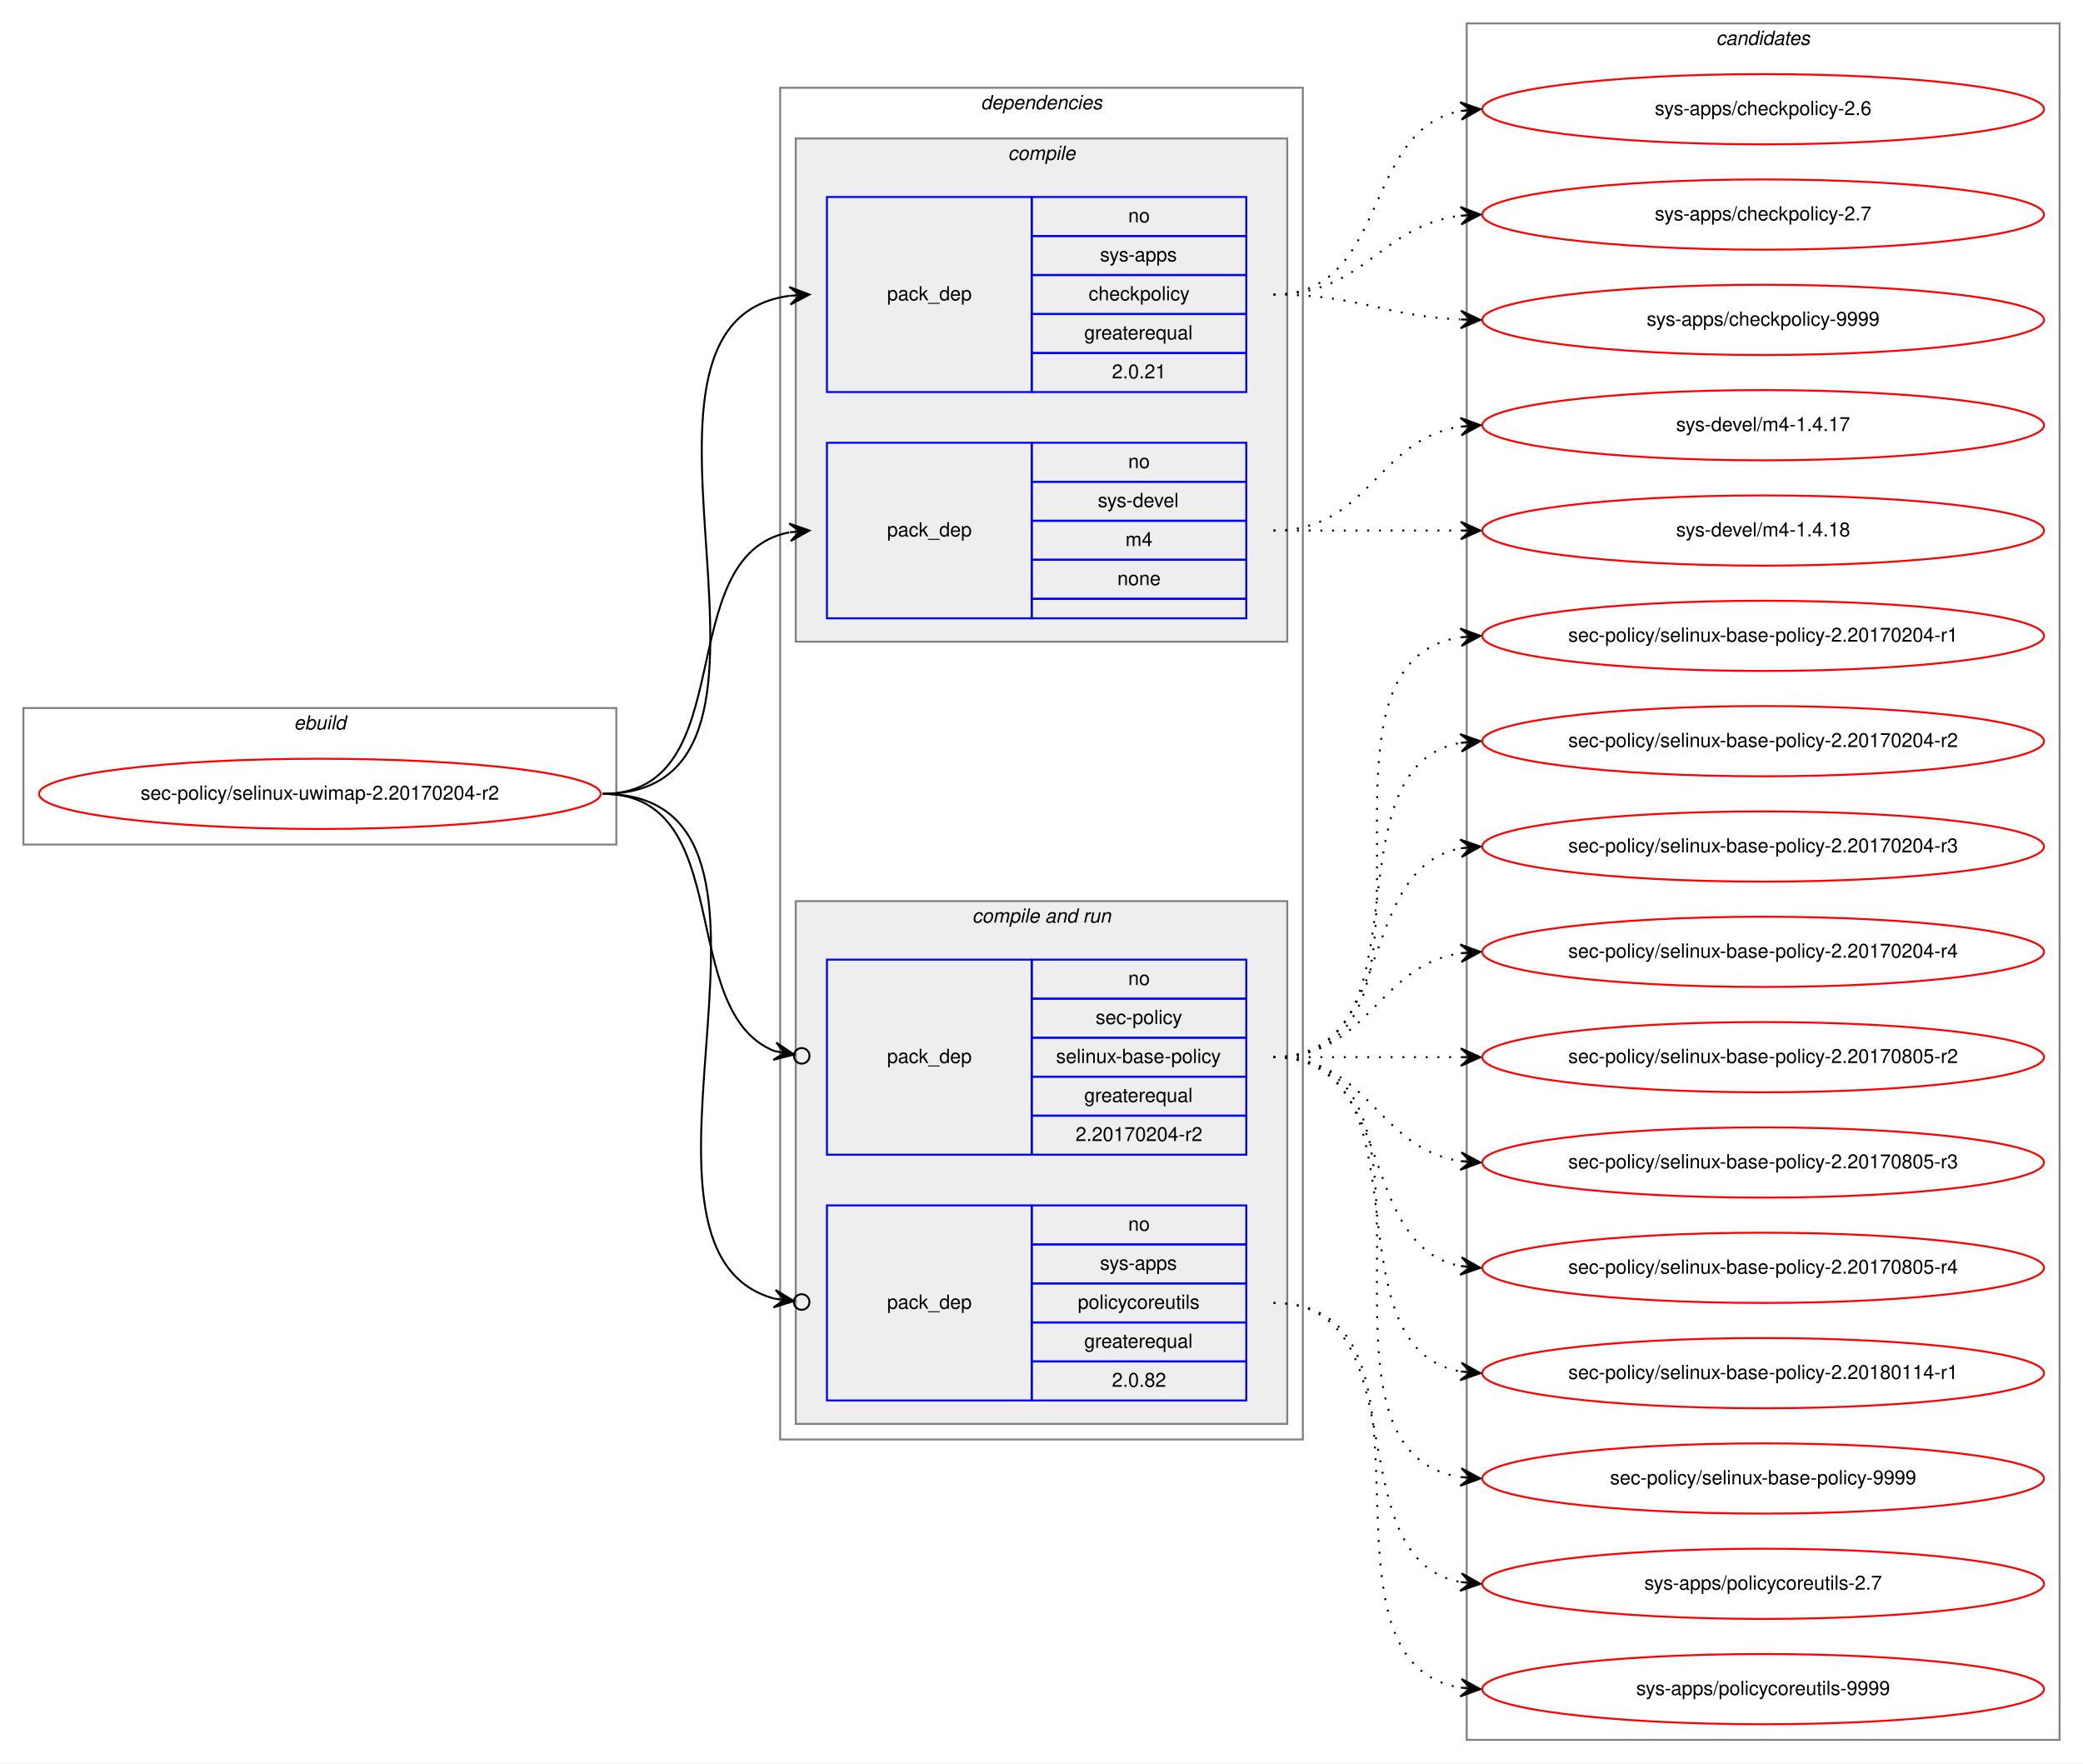
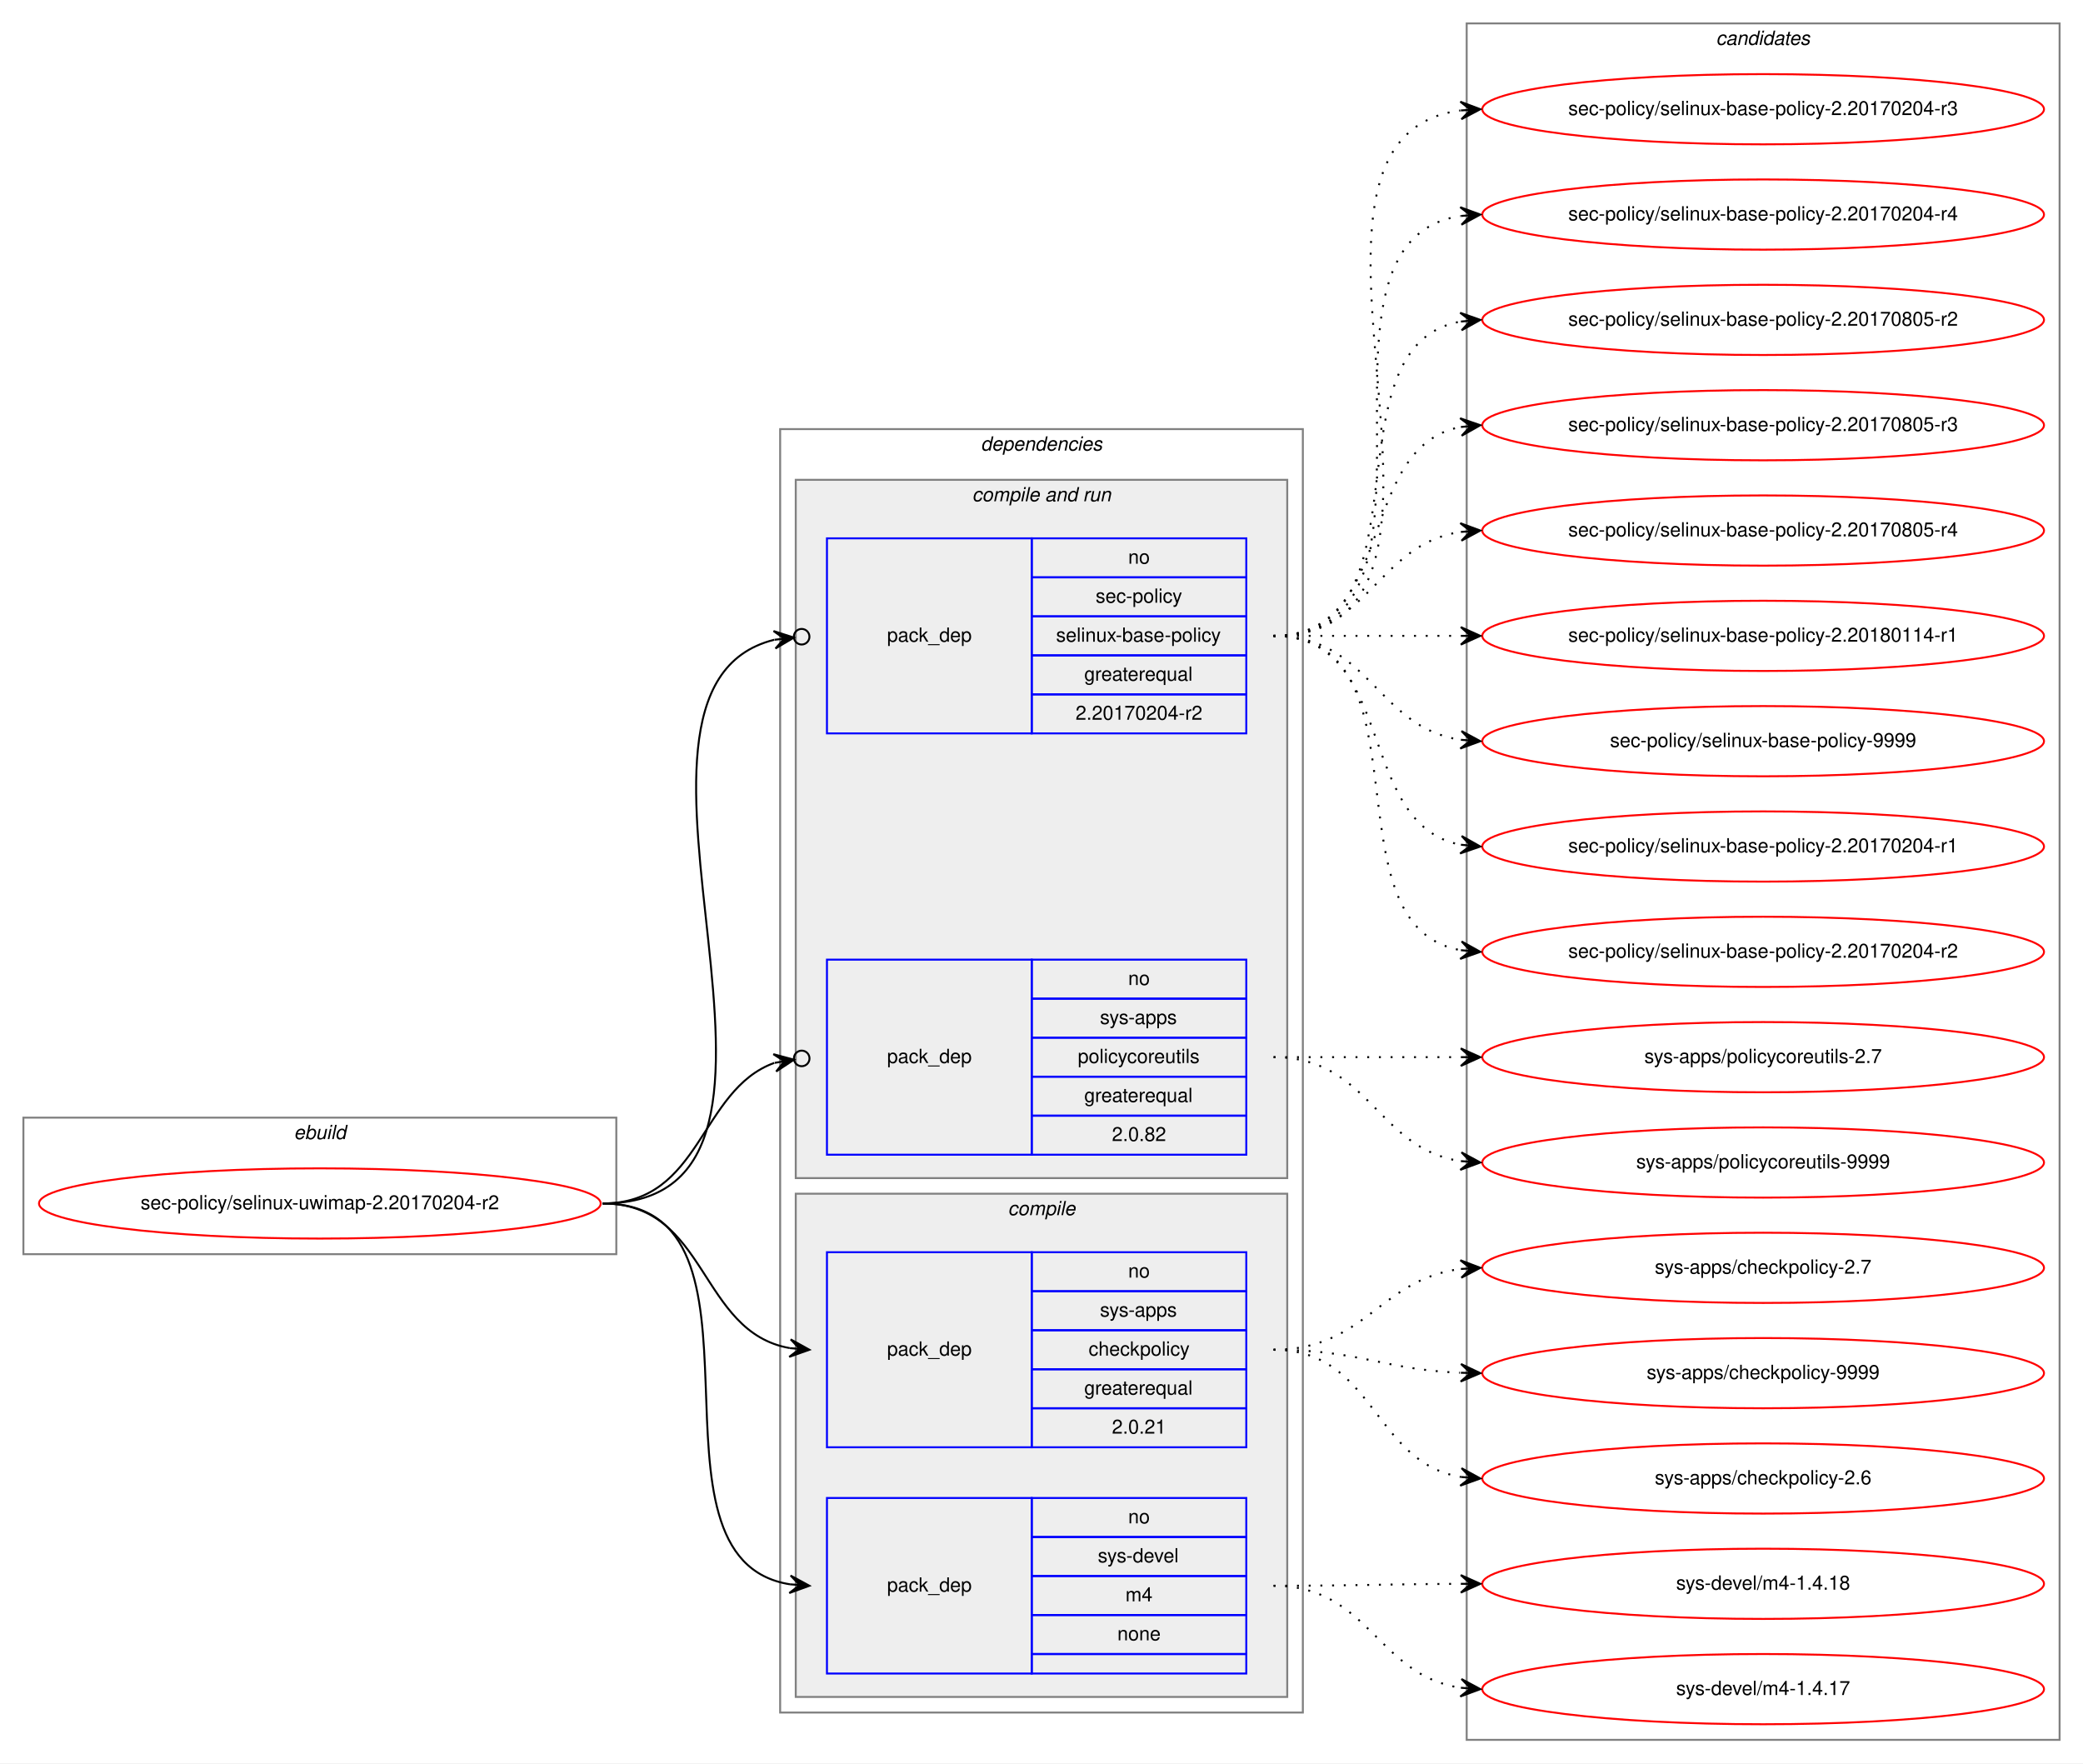
<svg xmlns="http://www.w3.org/2000/svg" xmlns:xlink="http://www.w3.org/1999/xlink" width="1068pt" height="904pt" viewBox="0.00 0.00 1068.00 904.00">
  <g id="graph0" class="graph" transform="scale(1 1) rotate(0) translate(4 900)">
    <polygon fill="white" stroke="transparent" points="-4,4 -4,-900 1064,-900 1064,4 -4,4" />
    <g id="clust1" class="cluster">
-       <polygon fill="none" stroke="gray" points="8,-467 8,-537 312,-537 312,-467 8,-467" />
-       <text text-anchor="start" x="146.66" y="-526" font-family="Helvetica,sans-Serif" font-style="italic" font-size="10.00">ebuild</text>
+       <polygon fill="none" stroke="gray" points="8,-257 8,-327 312,-327 312,-257 8,-257" />
+       <text text-anchor="start" x="146.66" y="-316" font-family="Helvetica,sans-Serif" font-style="italic" font-size="10.00">ebuild</text>
    </g>
    <g id="clust2" class="cluster">
-       <polygon fill="none" stroke="gray" points="396,-162 396,-855 664,-855 664,-162 396,-162" />
-       <text text-anchor="start" x="498.86" y="-844" font-family="Helvetica,sans-Serif" font-style="italic" font-size="10.00">dependencies</text>
+       <polygon fill="none" stroke="gray" points="396,-22 396,-680 664,-680 664,-22 396,-22" />
+       <text text-anchor="start" x="498.86" y="-669" font-family="Helvetica,sans-Serif" font-style="italic" font-size="10.00">dependencies</text>
+     </g>
+     <g id="clust6" class="cluster">
+       <polygon fill="#eeeeee" stroke="gray" points="404,-296 404,-654 656,-654 656,-296 404,-296" />
+       <text text-anchor="start" x="494.42" y="-643" font-family="Helvetica,sans-Serif" font-style="italic" font-size="10.00">compile and run</text>
    </g>
    <g id="clust3" class="cluster">
-       <polygon fill="#eeeeee" stroke="gray" points="404,-571 404,-829 656,-829 656,-571 404,-571" />
-       <text text-anchor="start" x="512.77" y="-818" font-family="Helvetica,sans-Serif" font-style="italic" font-size="10.00">compile</text>
-     </g>
-     <g id="clust6" class="cluster">
-       <polygon fill="#eeeeee" stroke="gray" points="404,-170 404,-438 656,-438 656,-170 404,-170" />
-       <text text-anchor="start" x="494.42" y="-427" font-family="Helvetica,sans-Serif" font-style="italic" font-size="10.00">compile and run</text>
+       <polygon fill="#eeeeee" stroke="gray" points="404,-30 404,-288 656,-288 656,-30 404,-30" />
+       <text text-anchor="start" x="512.77" y="-277" font-family="Helvetica,sans-Serif" font-style="italic" font-size="10.00">compile</text>
    </g>
    <g id="clust10" class="cluster">
      <polygon fill="none" stroke="gray" points="748,-8 748,-888 1052,-888 1052,-8 748,-8" />
      <text text-anchor="start" x="875.82" y="-877" font-family="Helvetica,sans-Serif" font-style="italic" font-size="10.00">candidates</text>
    </g>
    <g id="node1" class="node">
      <g id="a_node1">
        <a xlink:href="../sec-policy/selinux-uwimap-2.20170204-r2.svg" xlink:title="sec-policy/selinux-uwimap-2.20170204-r2">
-           <ellipse fill="none" stroke="red" cx="160" cy="-493" rx="144" ry="18" />
-           <text text-anchor="middle" x="160" y="-490" font-family="Helvetica,sans-Serif" font-size="10.00">sec-policy/selinux-uwimap-2.20170204-r2</text>
+           <ellipse fill="none" stroke="red" cx="160" cy="-283" rx="144" ry="18" />
+           <text text-anchor="middle" x="160" y="-280" font-family="Helvetica,sans-Serif" font-size="10.00">sec-policy/selinux-uwimap-2.20170204-r2</text>
        </a>
      </g>
    </g>
    <g id="node2" class="node">
-       <polygon fill="none" stroke="blue" points="420,-699 420,-799 525,-799 525,-699 420,-699" />
-       <text text-anchor="start" x="450.82" y="-746" font-family="Helvetica,sans-Serif" font-size="10.00">pack_dep</text>
-       <polygon fill="none" stroke="blue" points="525,-779 525,-799 635,-799 635,-779 525,-779" />
-       <text text-anchor="start" x="574.44" y="-786" font-family="Helvetica,sans-Serif" font-size="10.00">no</text>
-       <polygon fill="none" stroke="blue" points="525,-759 525,-779 635,-779 635,-759 525,-759" />
-       <text text-anchor="start" x="559.99" y="-766" font-family="Helvetica,sans-Serif" font-size="10.00">sys-apps</text>
-       <polygon fill="none" stroke="blue" points="525,-739 525,-759 635,-759 635,-739 525,-739" />
-       <text text-anchor="start" x="554.16" y="-746" font-family="Helvetica,sans-Serif" font-size="10.00">checkpolicy</text>
-       <polygon fill="none" stroke="blue" points="525,-719 525,-739 635,-739 635,-719 525,-719" />
-       <text text-anchor="start" x="551.92" y="-726" font-family="Helvetica,sans-Serif" font-size="10.00">greaterequal</text>
-       <polygon fill="none" stroke="blue" points="525,-699 525,-719 635,-719 635,-699 525,-699" />
-       <text text-anchor="start" x="566.1" y="-706" font-family="Helvetica,sans-Serif" font-size="10.00">2.0.21</text>
+       <polygon fill="none" stroke="blue" points="420,-158 420,-258 525,-258 525,-158 420,-158" />
+       <text text-anchor="start" x="450.82" y="-205" font-family="Helvetica,sans-Serif" font-size="10.00">pack_dep</text>
+       <polygon fill="none" stroke="blue" points="525,-238 525,-258 635,-258 635,-238 525,-238" />
+       <text text-anchor="start" x="574.44" y="-245" font-family="Helvetica,sans-Serif" font-size="10.00">no</text>
+       <polygon fill="none" stroke="blue" points="525,-218 525,-238 635,-238 635,-218 525,-218" />
+       <text text-anchor="start" x="559.99" y="-225" font-family="Helvetica,sans-Serif" font-size="10.00">sys-apps</text>
+       <polygon fill="none" stroke="blue" points="525,-198 525,-218 635,-218 635,-198 525,-198" />
+       <text text-anchor="start" x="554.16" y="-205" font-family="Helvetica,sans-Serif" font-size="10.00">checkpolicy</text>
+       <polygon fill="none" stroke="blue" points="525,-178 525,-198 635,-198 635,-178 525,-178" />
+       <text text-anchor="start" x="551.92" y="-185" font-family="Helvetica,sans-Serif" font-size="10.00">greaterequal</text>
+       <polygon fill="none" stroke="blue" points="525,-158 525,-178 635,-178 635,-158 525,-158" />
+       <text text-anchor="start" x="566.1" y="-165" font-family="Helvetica,sans-Serif" font-size="10.00">2.0.21</text>
    </g>
    <g id="edge1" class="edge">
-       <path fill="none" stroke="black" d="M305,-493C424.54,-493 295.85,-734.22 400.84,-748.35" />
-       <polygon fill="black" stroke="black" points="411,-749 400.73,-752.86 406.01,-748.68 401.02,-748.36 401.02,-748.36 401.02,-748.36 406.01,-748.68 401.31,-743.87 411,-749 411,-749" />
+       <path fill="none" stroke="black" d="M305,-283C359.1,-283 354.2,-217.08 400.93,-208.84" />
+       <polygon fill="black" stroke="black" points="411,-208 401.41,-213.32 406.02,-208.42 401.03,-208.83 401.03,-208.83 401.03,-208.83 406.02,-208.42 400.66,-204.35 411,-208 411,-208" />
    </g>
    <g id="node3" class="node">
-       <polygon fill="none" stroke="blue" points="420,-583 420,-673 525,-673 525,-583 420,-583" />
-       <text text-anchor="start" x="450.82" y="-625" font-family="Helvetica,sans-Serif" font-size="10.00">pack_dep</text>
-       <polygon fill="none" stroke="blue" points="525,-653 525,-673 635,-673 635,-653 525,-653" />
-       <text text-anchor="start" x="574.44" y="-660" font-family="Helvetica,sans-Serif" font-size="10.00">no</text>
-       <polygon fill="none" stroke="blue" points="525,-633 525,-653 635,-653 635,-633 525,-633" />
-       <text text-anchor="start" x="558.88" y="-640" font-family="Helvetica,sans-Serif" font-size="10.00">sys-devel</text>
-       <polygon fill="none" stroke="blue" points="525,-613 525,-633 635,-633 635,-613 525,-613" />
-       <text text-anchor="start" x="573.05" y="-620" font-family="Helvetica,sans-Serif" font-size="10.00">m4</text>
-       <polygon fill="none" stroke="blue" points="525,-593 525,-613 635,-613 635,-593 525,-593" />
-       <text text-anchor="start" x="568.88" y="-600" font-family="Helvetica,sans-Serif" font-size="10.00">none</text>
-       <polygon fill="none" stroke="blue" points="525,-583 525,-593 635,-593 635,-583 525,-583" />
+       <polygon fill="none" stroke="blue" points="420,-42 420,-132 525,-132 525,-42 420,-42" />
+       <text text-anchor="start" x="450.82" y="-84" font-family="Helvetica,sans-Serif" font-size="10.00">pack_dep</text>
+       <polygon fill="none" stroke="blue" points="525,-112 525,-132 635,-132 635,-112 525,-112" />
+       <text text-anchor="start" x="574.44" y="-119" font-family="Helvetica,sans-Serif" font-size="10.00">no</text>
+       <polygon fill="none" stroke="blue" points="525,-92 525,-112 635,-112 635,-92 525,-92" />
+       <text text-anchor="start" x="558.88" y="-99" font-family="Helvetica,sans-Serif" font-size="10.00">sys-devel</text>
+       <polygon fill="none" stroke="blue" points="525,-72 525,-92 635,-92 635,-72 525,-72" />
+       <text text-anchor="start" x="573.05" y="-79" font-family="Helvetica,sans-Serif" font-size="10.00">m4</text>
+       <polygon fill="none" stroke="blue" points="525,-52 525,-72 635,-72 635,-52 525,-52" />
+       <text text-anchor="start" x="568.88" y="-59" font-family="Helvetica,sans-Serif" font-size="10.00">none</text>
+       <polygon fill="none" stroke="blue" points="525,-42 525,-52 635,-52 635,-42 525,-42" />
    </g>
    <g id="edge2" class="edge">
-       <path fill="none" stroke="black" d="M305,-493C377.56,-493 338.97,-615.14 400.68,-627.07" />
-       <polygon fill="black" stroke="black" points="411,-628 400.64,-631.58 406.02,-627.55 401.04,-627.1 401.04,-627.1 401.04,-627.1 406.02,-627.55 401.45,-622.62 411,-628 411,-628" />
+       <path fill="none" stroke="black" d="M305,-283C400.46,-283 318.37,-100.91 401,-87.75" />
+       <polygon fill="black" stroke="black" points="411,-87 401.36,-92.23 406.01,-87.37 401.03,-87.75 401.03,-87.75 401.03,-87.75 406.01,-87.37 400.69,-83.26 411,-87 411,-87" />
    </g>
    <g id="node4" class="node">
+       <polygon fill="none" stroke="blue" points="420,-524 420,-624 525,-624 525,-524 420,-524" />
+       <text text-anchor="start" x="450.82" y="-571" font-family="Helvetica,sans-Serif" font-size="10.00">pack_dep</text>
+       <polygon fill="none" stroke="blue" points="525,-604 525,-624 635,-624 635,-604 525,-604" />
+       <text text-anchor="start" x="574.44" y="-611" font-family="Helvetica,sans-Serif" font-size="10.00">no</text>
+       <polygon fill="none" stroke="blue" points="525,-584 525,-604 635,-604 635,-584 525,-584" />
+       <text text-anchor="start" x="557.77" y="-591" font-family="Helvetica,sans-Serif" font-size="10.00">sec-policy</text>
+       <polygon fill="none" stroke="blue" points="525,-564 525,-584 635,-584 635,-564 525,-564" />
+       <text text-anchor="start" x="537.48" y="-571" font-family="Helvetica,sans-Serif" font-size="10.00">selinux-base-policy</text>
+       <polygon fill="none" stroke="blue" points="525,-544 525,-564 635,-564 635,-544 525,-544" />
+       <text text-anchor="start" x="551.92" y="-551" font-family="Helvetica,sans-Serif" font-size="10.00">greaterequal</text>
+       <polygon fill="none" stroke="blue" points="525,-524 525,-544 635,-544 635,-524 525,-524" />
+       <text text-anchor="start" x="547.47" y="-531" font-family="Helvetica,sans-Serif" font-size="10.00">2.20170204-r2</text>
+     </g>
+     <g id="edge3" class="edge">
+       <path fill="none" stroke="black" d="M305,-283C435.93,-283 289.15,-546.28 392.96,-571.99" />
+       <ellipse fill="none" stroke="black" cx="407.02" cy="-573.56" rx="4" ry="4" />
+       <polygon fill="black" stroke="black" points="403.05,-573.11 392.61,-576.48 398.08,-572.56 393.11,-572 393.11,-572 393.11,-572 398.08,-572.56 393.61,-567.53 403.05,-573.11 403.05,-573.11" />
+     </g>
+     <g id="node5" class="node">
      <polygon fill="none" stroke="blue" points="420,-308 420,-408 525,-408 525,-308 420,-308" />
      <text text-anchor="start" x="450.82" y="-355" font-family="Helvetica,sans-Serif" font-size="10.00">pack_dep</text>
      <polygon fill="none" stroke="blue" points="525,-388 525,-408 635,-408 635,-388 525,-388" />
      <text text-anchor="start" x="574.44" y="-395" font-family="Helvetica,sans-Serif" font-size="10.00">no</text>
      <polygon fill="none" stroke="blue" points="525,-368 525,-388 635,-388 635,-368 525,-368" />
-       <text text-anchor="start" x="557.77" y="-375" font-family="Helvetica,sans-Serif" font-size="10.00">sec-policy</text>
+       <text text-anchor="start" x="559.99" y="-375" font-family="Helvetica,sans-Serif" font-size="10.00">sys-apps</text>
      <polygon fill="none" stroke="blue" points="525,-348 525,-368 635,-368 635,-348 525,-348" />
-       <text text-anchor="start" x="537.48" y="-355" font-family="Helvetica,sans-Serif" font-size="10.00">selinux-base-policy</text>
+       <text text-anchor="start" x="548.6" y="-355" font-family="Helvetica,sans-Serif" font-size="10.00">policycoreutils</text>
      <polygon fill="none" stroke="blue" points="525,-328 525,-348 635,-348 635,-328 525,-328" />
      <text text-anchor="start" x="551.92" y="-335" font-family="Helvetica,sans-Serif" font-size="10.00">greaterequal</text>
      <polygon fill="none" stroke="blue" points="525,-308 525,-328 635,-328 635,-308 525,-308" />
-       <text text-anchor="start" x="547.47" y="-315" font-family="Helvetica,sans-Serif" font-size="10.00">2.20170204-r2</text>
-     </g>
-     <g id="edge3" class="edge">
-       <path fill="none" stroke="black" d="M305,-493C374.43,-493 342.09,-381.17 393.24,-361.07" />
-       <ellipse fill="none" stroke="black" cx="407.06" cy="-358.68" rx="4" ry="4" />
-       <polygon fill="black" stroke="black" points="403.12,-359.36 394.03,-365.5 398.19,-360.22 393.26,-361.07 393.26,-361.07 393.26,-361.07 398.19,-360.22 392.5,-356.63 403.12,-359.36 403.12,-359.36" />
-     </g>
-     <g id="node5" class="node">
-       <polygon fill="none" stroke="blue" points="420,-182 420,-282 525,-282 525,-182 420,-182" />
-       <text text-anchor="start" x="450.82" y="-229" font-family="Helvetica,sans-Serif" font-size="10.00">pack_dep</text>
-       <polygon fill="none" stroke="blue" points="525,-262 525,-282 635,-282 635,-262 525,-262" />
-       <text text-anchor="start" x="574.44" y="-269" font-family="Helvetica,sans-Serif" font-size="10.00">no</text>
-       <polygon fill="none" stroke="blue" points="525,-242 525,-262 635,-262 635,-242 525,-242" />
-       <text text-anchor="start" x="559.99" y="-249" font-family="Helvetica,sans-Serif" font-size="10.00">sys-apps</text>
-       <polygon fill="none" stroke="blue" points="525,-222 525,-242 635,-242 635,-222 525,-222" />
-       <text text-anchor="start" x="548.6" y="-229" font-family="Helvetica,sans-Serif" font-size="10.00">policycoreutils</text>
-       <polygon fill="none" stroke="blue" points="525,-202 525,-222 635,-222 635,-202 525,-202" />
-       <text text-anchor="start" x="551.92" y="-209" font-family="Helvetica,sans-Serif" font-size="10.00">greaterequal</text>
-       <polygon fill="none" stroke="blue" points="525,-182 525,-202 635,-202 635,-182 525,-182" />
-       <text text-anchor="start" x="566.1" y="-189" font-family="Helvetica,sans-Serif" font-size="10.00">2.0.82</text>
+       <text text-anchor="start" x="566.1" y="-315" font-family="Helvetica,sans-Serif" font-size="10.00">2.0.82</text>
    </g>
    <g id="edge4" class="edge">
-       <path fill="none" stroke="black" d="M305,-493C423.48,-493 300.53,-259.28 393.08,-234.18" />
-       <ellipse fill="none" stroke="black" cx="407.03" cy="-232.48" rx="4" ry="4" />
-       <polygon fill="black" stroke="black" points="403.06,-232.97 393.67,-238.64 398.09,-233.57 393.13,-234.17 393.13,-234.17 393.13,-234.17 398.09,-233.57 392.59,-229.7 403.06,-232.97 403.06,-232.97" />
+       <path fill="none" stroke="black" d="M305,-283C355.84,-283 354.58,-341.19 393,-355.06" />
+       <ellipse fill="none" stroke="black" cx="407.05" cy="-357.36" rx="4" ry="4" />
+       <polygon fill="black" stroke="black" points="403.1,-356.71 392.51,-359.54 398.17,-355.9 393.24,-355.1 393.24,-355.1 393.24,-355.1 398.17,-355.9 393.96,-350.66 403.1,-356.71 403.1,-356.71" />
    </g>
    <g id="node6" class="node">
      <g id="a_node6">
        <a xlink:href="../sys-apps/checkpolicy-2.6.svg" xlink:title="sys-apps/checkpolicy-2.6">
-           <ellipse fill="none" stroke="red" cx="900" cy="-844" rx="144" ry="18" />
-           <text text-anchor="middle" x="900" y="-841" font-family="Helvetica,sans-Serif" font-size="10.00">sys-apps/checkpolicy-2.6</text>
+           <ellipse fill="none" stroke="red" cx="900" cy="-142" rx="144" ry="18" />
+           <text text-anchor="middle" x="900" y="-139" font-family="Helvetica,sans-Serif" font-size="10.00">sys-apps/checkpolicy-2.6</text>
        </a>
      </g>
    </g>
    <g id="edge5" class="edge">
-       <path fill="none" stroke="black" stroke-dasharray="1,5" d="M649,-749C708.68,-749 693.79,-833.54 745.03,-843.12" />
-       <polygon fill="black" stroke="black" points="755,-844 744.64,-847.6 750.02,-843.56 745.04,-843.12 745.04,-843.12 745.04,-843.12 750.02,-843.56 745.43,-838.64 755,-844 755,-844" />
+       <path fill="none" stroke="black" stroke-dasharray="1,5" d="M649,-208C700.92,-208 699.9,-150.23 744.99,-142.79" />
+       <polygon fill="black" stroke="black" points="755,-142 745.38,-147.27 750.02,-142.39 745.03,-142.78 745.03,-142.78 745.03,-142.78 750.02,-142.39 744.68,-138.3 755,-142 755,-142" />
    </g>
    <g id="node7" class="node">
      <g id="a_node7">
        <a xlink:href="../sys-apps/checkpolicy-2.7.svg" xlink:title="sys-apps/checkpolicy-2.7">
-           <ellipse fill="none" stroke="red" cx="900" cy="-790" rx="144" ry="18" />
-           <text text-anchor="middle" x="900" y="-787" font-family="Helvetica,sans-Serif" font-size="10.00">sys-apps/checkpolicy-2.7</text>
+           <ellipse fill="none" stroke="red" cx="900" cy="-250" rx="144" ry="18" />
+           <text text-anchor="middle" x="900" y="-247" font-family="Helvetica,sans-Serif" font-size="10.00">sys-apps/checkpolicy-2.7</text>
        </a>
      </g>
    </g>
    <g id="edge6" class="edge">
-       <path fill="none" stroke="black" stroke-dasharray="1,5" d="M649,-749C695.96,-749 703.56,-784.44 744.99,-789.42" />
-       <polygon fill="black" stroke="black" points="755,-790 744.76,-793.91 750.01,-789.71 745.02,-789.42 745.02,-789.42 745.02,-789.42 750.01,-789.71 745.28,-784.93 755,-790 755,-790" />
+       <path fill="none" stroke="black" stroke-dasharray="1,5" d="M649,-208C696.11,-208 703.44,-244.3 744.96,-249.41" />
+       <polygon fill="black" stroke="black" points="755,-250 744.75,-253.9 750.01,-249.7 745.02,-249.41 745.02,-249.41 745.02,-249.41 750.01,-249.7 745.28,-244.92 755,-250 755,-250" />
    </g>
    <g id="node8" class="node">
      <g id="a_node8">
        <a xlink:href="../sys-apps/checkpolicy-9999.svg" xlink:title="sys-apps/checkpolicy-9999">
-           <ellipse fill="none" stroke="red" cx="900" cy="-736" rx="144" ry="18" />
-           <text text-anchor="middle" x="900" y="-733" font-family="Helvetica,sans-Serif" font-size="10.00">sys-apps/checkpolicy-9999</text>
+           <ellipse fill="none" stroke="red" cx="900" cy="-196" rx="144" ry="18" />
+           <text text-anchor="middle" x="900" y="-193" font-family="Helvetica,sans-Serif" font-size="10.00">sys-apps/checkpolicy-9999</text>
        </a>
      </g>
    </g>
    <g id="edge7" class="edge">
-       <path fill="none" stroke="black" stroke-dasharray="1,5" d="M649,-749C692.76,-749 705.58,-737.95 744.51,-736.23" />
-       <polygon fill="black" stroke="black" points="755,-736 745.1,-740.71 750,-736.11 745,-736.22 745,-736.22 745,-736.22 750,-736.11 744.91,-731.72 755,-736 755,-736" />
+       <path fill="none" stroke="black" stroke-dasharray="1,5" d="M649,-208C692.71,-208 705.62,-197.8 744.52,-196.21" />
+       <polygon fill="black" stroke="black" points="755,-196 745.09,-200.7 750,-196.1 745,-196.2 745,-196.2 745,-196.2 750,-196.1 744.91,-191.7 755,-196 755,-196" />
    </g>
    <g id="node9" class="node">
      <g id="a_node9">
        <a xlink:href="../sys-devel/m4-1.4.17.svg" xlink:title="sys-devel/m4-1.4.17">
-           <ellipse fill="none" stroke="red" cx="900" cy="-682" rx="144" ry="18" />
-           <text text-anchor="middle" x="900" y="-679" font-family="Helvetica,sans-Serif" font-size="10.00">sys-devel/m4-1.4.17</text>
+           <ellipse fill="none" stroke="red" cx="900" cy="-34" rx="144" ry="18" />
+           <text text-anchor="middle" x="900" y="-31" font-family="Helvetica,sans-Serif" font-size="10.00">sys-devel/m4-1.4.17</text>
        </a>
      </g>
    </g>
    <g id="edge8" class="edge">
-       <path fill="none" stroke="black" stroke-dasharray="1,5" d="M649,-628C698.26,-628 701.85,-674.87 744.86,-681.28" />
-       <polygon fill="black" stroke="black" points="755,-682 744.71,-685.78 750.01,-681.64 745.03,-681.29 745.03,-681.29 745.03,-681.29 750.01,-681.64 745.35,-676.8 755,-682 755,-682" />
+       <path fill="none" stroke="black" stroke-dasharray="1,5" d="M649,-87C698.07,-87 702,-41 744.89,-34.71" />
+       <polygon fill="black" stroke="black" points="755,-34 745.34,-39.19 750.01,-34.35 745.02,-34.7 745.02,-34.7 745.02,-34.7 750.01,-34.35 744.71,-30.21 755,-34 755,-34" />
    </g>
    <g id="node10" class="node">
      <g id="a_node10">
        <a xlink:href="../sys-devel/m4-1.4.18.svg" xlink:title="sys-devel/m4-1.4.18">
-           <ellipse fill="none" stroke="red" cx="900" cy="-628" rx="144" ry="18" />
-           <text text-anchor="middle" x="900" y="-625" font-family="Helvetica,sans-Serif" font-size="10.00">sys-devel/m4-1.4.18</text>
+           <ellipse fill="none" stroke="red" cx="900" cy="-88" rx="144" ry="18" />
+           <text text-anchor="middle" x="900" y="-85" font-family="Helvetica,sans-Serif" font-size="10.00">sys-devel/m4-1.4.18</text>
        </a>
      </g>
    </g>
    <g id="edge9" class="edge">
-       <path fill="none" stroke="black" stroke-dasharray="1,5" d="M649,-628C692.43,-628 705.83,-628 744.57,-628" />
-       <polygon fill="black" stroke="black" points="755,-628 745,-632.5 750,-628 745,-628 745,-628 745,-628 750,-628 745,-623.5 755,-628 755,-628" />
+       <path fill="none" stroke="black" stroke-dasharray="1,5" d="M649,-87C692.43,-87 705.83,-87.85 744.57,-87.98" />
+       <polygon fill="black" stroke="black" points="755,-88 744.99,-92.48 750,-87.99 745,-87.98 745,-87.98 745,-87.98 750,-87.99 745.01,-83.48 755,-88 755,-88" />
    </g>
    <g id="node11" class="node">
      <g id="a_node11">
        <a xlink:href="../sec-policy/selinux-base-policy-2.20170204-r1.svg" xlink:title="sec-policy/selinux-base-policy-2.20170204-r1">
-           <ellipse fill="none" stroke="red" cx="900" cy="-574" rx="144" ry="18" />
-           <text text-anchor="middle" x="900" y="-571" font-family="Helvetica,sans-Serif" font-size="10.00">sec-policy/selinux-base-policy-2.20170204-r1</text>
+           <ellipse fill="none" stroke="red" cx="900" cy="-466" rx="144" ry="18" />
+           <text text-anchor="middle" x="900" y="-463" font-family="Helvetica,sans-Serif" font-size="10.00">sec-policy/selinux-base-policy-2.20170204-r1</text>
        </a>
      </g>
    </g>
    <g id="edge10" class="edge">
-       <path fill="none" stroke="black" stroke-dasharray="1,5" d="M649,-358C752.28,-358 655.19,-559.49 744.77,-573.26" />
-       <polygon fill="black" stroke="black" points="755,-574 744.7,-577.77 750.01,-573.64 745.03,-573.28 745.03,-573.28 745.03,-573.28 750.01,-573.64 745.35,-568.79 755,-574 755,-574" />
+       <path fill="none" stroke="black" stroke-dasharray="1,5" d="M649,-574C712.58,-574 690.58,-477.49 744.79,-466.93" />
+       <polygon fill="black" stroke="black" points="755,-466 745.45,-471.39 750.02,-466.46 745.04,-466.91 745.04,-466.91 745.04,-466.91 750.02,-466.46 744.63,-462.43 755,-466 755,-466" />
    </g>
    <g id="node12" class="node">
      <g id="a_node12">
        <a xlink:href="../sec-policy/selinux-base-policy-2.20170204-r2.svg" xlink:title="sec-policy/selinux-base-policy-2.20170204-r2">
-           <ellipse fill="none" stroke="red" cx="900" cy="-520" rx="144" ry="18" />
-           <text text-anchor="middle" x="900" y="-517" font-family="Helvetica,sans-Serif" font-size="10.00">sec-policy/selinux-base-policy-2.20170204-r2</text>
+           <ellipse fill="none" stroke="red" cx="900" cy="-412" rx="144" ry="18" />
+           <text text-anchor="middle" x="900" y="-409" font-family="Helvetica,sans-Serif" font-size="10.00">sec-policy/selinux-base-policy-2.20170204-r2</text>
        </a>
      </g>
    </g>
    <g id="edge11" class="edge">
-       <path fill="none" stroke="black" stroke-dasharray="1,5" d="M649,-358C731.35,-358 674.36,-506.38 744.73,-519.13" />
-       <polygon fill="black" stroke="black" points="755,-520 744.66,-523.64 750.02,-519.58 745.04,-519.15 745.04,-519.15 745.04,-519.15 750.02,-519.58 745.42,-514.67 755,-520 755,-520" />
+       <path fill="none" stroke="black" stroke-dasharray="1,5" d="M649,-574C731.35,-574 674.36,-425.62 744.73,-412.87" />
+       <polygon fill="black" stroke="black" points="755,-412 745.42,-417.33 750.02,-412.42 745.04,-412.85 745.04,-412.85 745.04,-412.85 750.02,-412.42 744.66,-408.36 755,-412 755,-412" />
    </g>
    <g id="node13" class="node">
      <g id="a_node13">
        <a xlink:href="../sec-policy/selinux-base-policy-2.20170204-r3.svg" xlink:title="sec-policy/selinux-base-policy-2.20170204-r3">
-           <ellipse fill="none" stroke="red" cx="900" cy="-466" rx="144" ry="18" />
-           <text text-anchor="middle" x="900" y="-463" font-family="Helvetica,sans-Serif" font-size="10.00">sec-policy/selinux-base-policy-2.20170204-r3</text>
+           <ellipse fill="none" stroke="red" cx="900" cy="-844" rx="144" ry="18" />
+           <text text-anchor="middle" x="900" y="-841" font-family="Helvetica,sans-Serif" font-size="10.00">sec-policy/selinux-base-policy-2.20170204-r3</text>
        </a>
      </g>
    </g>
    <g id="edge12" class="edge">
-       <path fill="none" stroke="black" stroke-dasharray="1,5" d="M649,-358C712.58,-358 690.58,-454.51 744.79,-465.07" />
-       <polygon fill="black" stroke="black" points="755,-466 744.63,-469.57 750.02,-465.54 745.04,-465.09 745.04,-465.09 745.04,-465.09 750.02,-465.54 745.45,-460.61 755,-466 755,-466" />
+       <path fill="none" stroke="black" stroke-dasharray="1,5" d="M649,-574C774.27,-574 634.46,-828.92 744.71,-843.36" />
+       <polygon fill="black" stroke="black" points="755,-844 744.74,-847.87 750.01,-843.69 745.02,-843.38 745.02,-843.38 745.02,-843.38 750.01,-843.69 745.3,-838.89 755,-844 755,-844" />
    </g>
    <g id="node14" class="node">
      <g id="a_node14">
        <a xlink:href="../sec-policy/selinux-base-policy-2.20170204-r4.svg" xlink:title="sec-policy/selinux-base-policy-2.20170204-r4">
-           <ellipse fill="none" stroke="red" cx="900" cy="-412" rx="144" ry="18" />
-           <text text-anchor="middle" x="900" y="-409" font-family="Helvetica,sans-Serif" font-size="10.00">sec-policy/selinux-base-policy-2.20170204-r4</text>
+           <ellipse fill="none" stroke="red" cx="900" cy="-790" rx="144" ry="18" />
+           <text text-anchor="middle" x="900" y="-787" font-family="Helvetica,sans-Serif" font-size="10.00">sec-policy/selinux-base-policy-2.20170204-r4</text>
        </a>
      </g>
    </g>
    <g id="edge13" class="edge">
-       <path fill="none" stroke="black" stroke-dasharray="1,5" d="M649,-358C698.26,-358 701.85,-404.87 744.86,-411.28" />
-       <polygon fill="black" stroke="black" points="755,-412 744.71,-415.78 750.01,-411.64 745.03,-411.29 745.03,-411.29 745.03,-411.29 750.01,-411.64 745.35,-406.8 755,-412 755,-412" />
+       <path fill="none" stroke="black" stroke-dasharray="1,5" d="M649,-574C752.28,-574 655.19,-775.49 744.77,-789.26" />
+       <polygon fill="black" stroke="black" points="755,-790 744.7,-793.77 750.01,-789.64 745.03,-789.28 745.03,-789.28 745.03,-789.28 750.01,-789.64 745.35,-784.79 755,-790 755,-790" />
    </g>
    <g id="node15" class="node">
      <g id="a_node15">
        <a xlink:href="../sec-policy/selinux-base-policy-2.20170805-r2.svg" xlink:title="sec-policy/selinux-base-policy-2.20170805-r2">
-           <ellipse fill="none" stroke="red" cx="900" cy="-358" rx="144" ry="18" />
-           <text text-anchor="middle" x="900" y="-355" font-family="Helvetica,sans-Serif" font-size="10.00">sec-policy/selinux-base-policy-2.20170805-r2</text>
+           <ellipse fill="none" stroke="red" cx="900" cy="-736" rx="144" ry="18" />
+           <text text-anchor="middle" x="900" y="-733" font-family="Helvetica,sans-Serif" font-size="10.00">sec-policy/selinux-base-policy-2.20170805-r2</text>
        </a>
      </g>
    </g>
    <g id="edge14" class="edge">
-       <path fill="none" stroke="black" stroke-dasharray="1,5" d="M649,-358C692.43,-358 705.83,-358 744.57,-358" />
-       <polygon fill="black" stroke="black" points="755,-358 745,-362.5 750,-358 745,-358 745,-358 745,-358 750,-358 745,-353.5 755,-358 755,-358" />
+       <path fill="none" stroke="black" stroke-dasharray="1,5" d="M649,-574C731.35,-574 674.36,-722.38 744.73,-735.13" />
+       <polygon fill="black" stroke="black" points="755,-736 744.66,-739.64 750.02,-735.58 745.04,-735.15 745.04,-735.15 745.04,-735.15 750.02,-735.58 745.42,-730.67 755,-736 755,-736" />
    </g>
    <g id="node16" class="node">
      <g id="a_node16">
        <a xlink:href="../sec-policy/selinux-base-policy-2.20170805-r3.svg" xlink:title="sec-policy/selinux-base-policy-2.20170805-r3">
-           <ellipse fill="none" stroke="red" cx="900" cy="-304" rx="144" ry="18" />
-           <text text-anchor="middle" x="900" y="-301" font-family="Helvetica,sans-Serif" font-size="10.00">sec-policy/selinux-base-policy-2.20170805-r3</text>
+           <ellipse fill="none" stroke="red" cx="900" cy="-682" rx="144" ry="18" />
+           <text text-anchor="middle" x="900" y="-679" font-family="Helvetica,sans-Serif" font-size="10.00">sec-policy/selinux-base-policy-2.20170805-r3</text>
        </a>
      </g>
    </g>
    <g id="edge15" class="edge">
-       <path fill="none" stroke="black" stroke-dasharray="1,5" d="M649,-358C698.26,-358 701.85,-311.13 744.86,-304.72" />
-       <polygon fill="black" stroke="black" points="755,-304 745.35,-309.2 750.01,-304.36 745.03,-304.71 745.03,-304.71 745.03,-304.71 750.01,-304.36 744.71,-300.22 755,-304 755,-304" />
+       <path fill="none" stroke="black" stroke-dasharray="1,5" d="M649,-574C712.58,-574 690.58,-670.51 744.79,-681.07" />
+       <polygon fill="black" stroke="black" points="755,-682 744.63,-685.57 750.02,-681.54 745.04,-681.09 745.04,-681.09 745.04,-681.09 750.02,-681.54 745.45,-676.61 755,-682 755,-682" />
    </g>
    <g id="node17" class="node">
      <g id="a_node17">
        <a xlink:href="../sec-policy/selinux-base-policy-2.20170805-r4.svg" xlink:title="sec-policy/selinux-base-policy-2.20170805-r4">
-           <ellipse fill="none" stroke="red" cx="900" cy="-250" rx="144" ry="18" />
-           <text text-anchor="middle" x="900" y="-247" font-family="Helvetica,sans-Serif" font-size="10.00">sec-policy/selinux-base-policy-2.20170805-r4</text>
+           <ellipse fill="none" stroke="red" cx="900" cy="-628" rx="144" ry="18" />
+           <text text-anchor="middle" x="900" y="-625" font-family="Helvetica,sans-Serif" font-size="10.00">sec-policy/selinux-base-policy-2.20170805-r4</text>
        </a>
      </g>
    </g>
    <g id="edge16" class="edge">
-       <path fill="none" stroke="black" stroke-dasharray="1,5" d="M649,-358C712.58,-358 690.58,-261.49 744.79,-250.93" />
-       <polygon fill="black" stroke="black" points="755,-250 745.45,-255.39 750.02,-250.46 745.04,-250.91 745.04,-250.91 745.04,-250.91 750.02,-250.46 744.63,-246.43 755,-250 755,-250" />
+       <path fill="none" stroke="black" stroke-dasharray="1,5" d="M649,-574C698.26,-574 701.85,-620.87 744.86,-627.28" />
+       <polygon fill="black" stroke="black" points="755,-628 744.71,-631.78 750.01,-627.64 745.03,-627.29 745.03,-627.29 745.03,-627.29 750.01,-627.64 745.35,-622.8 755,-628 755,-628" />
    </g>
    <g id="node18" class="node">
      <g id="a_node18">
        <a xlink:href="../sec-policy/selinux-base-policy-2.20180114-r1.svg" xlink:title="sec-policy/selinux-base-policy-2.20180114-r1">
-           <ellipse fill="none" stroke="red" cx="900" cy="-196" rx="144" ry="18" />
-           <text text-anchor="middle" x="900" y="-193" font-family="Helvetica,sans-Serif" font-size="10.00">sec-policy/selinux-base-policy-2.20180114-r1</text>
+           <ellipse fill="none" stroke="red" cx="900" cy="-574" rx="144" ry="18" />
+           <text text-anchor="middle" x="900" y="-571" font-family="Helvetica,sans-Serif" font-size="10.00">sec-policy/selinux-base-policy-2.20180114-r1</text>
        </a>
      </g>
    </g>
    <g id="edge17" class="edge">
-       <path fill="none" stroke="black" stroke-dasharray="1,5" d="M649,-358C731.35,-358 674.36,-209.62 744.73,-196.87" />
-       <polygon fill="black" stroke="black" points="755,-196 745.42,-201.33 750.02,-196.42 745.04,-196.85 745.04,-196.85 745.04,-196.85 750.02,-196.42 744.66,-192.36 755,-196 755,-196" />
+       <path fill="none" stroke="black" stroke-dasharray="1,5" d="M649,-574C692.43,-574 705.83,-574 744.57,-574" />
+       <polygon fill="black" stroke="black" points="755,-574 745,-578.5 750,-574 745,-574 745,-574 745,-574 750,-574 745,-569.5 755,-574 755,-574" />
    </g>
    <g id="node19" class="node">
      <g id="a_node19">
        <a xlink:href="../sec-policy/selinux-base-policy-9999.svg" xlink:title="sec-policy/selinux-base-policy-9999">
-           <ellipse fill="none" stroke="red" cx="900" cy="-142" rx="144" ry="18" />
-           <text text-anchor="middle" x="900" y="-139" font-family="Helvetica,sans-Serif" font-size="10.00">sec-policy/selinux-base-policy-9999</text>
+           <ellipse fill="none" stroke="red" cx="900" cy="-520" rx="144" ry="18" />
+           <text text-anchor="middle" x="900" y="-517" font-family="Helvetica,sans-Serif" font-size="10.00">sec-policy/selinux-base-policy-9999</text>
        </a>
      </g>
    </g>
    <g id="edge18" class="edge">
-       <path fill="none" stroke="black" stroke-dasharray="1,5" d="M649,-358C752.28,-358 655.19,-156.51 744.77,-142.74" />
-       <polygon fill="black" stroke="black" points="755,-142 745.35,-147.21 750.01,-142.36 745.03,-142.72 745.03,-142.72 745.03,-142.72 750.01,-142.36 744.7,-138.23 755,-142 755,-142" />
+       <path fill="none" stroke="black" stroke-dasharray="1,5" d="M649,-574C698.26,-574 701.85,-527.13 744.86,-520.72" />
+       <polygon fill="black" stroke="black" points="755,-520 745.35,-525.2 750.01,-520.36 745.03,-520.71 745.03,-520.71 745.03,-520.71 750.01,-520.36 744.71,-516.22 755,-520 755,-520" />
    </g>
    <g id="node20" class="node">
      <g id="a_node20">
        <a xlink:href="../sys-apps/policycoreutils-2.7.svg" xlink:title="sys-apps/policycoreutils-2.7">
-           <ellipse fill="none" stroke="red" cx="900" cy="-88" rx="144" ry="18" />
-           <text text-anchor="middle" x="900" y="-85" font-family="Helvetica,sans-Serif" font-size="10.00">sys-apps/policycoreutils-2.7</text>
+           <ellipse fill="none" stroke="red" cx="900" cy="-358" rx="144" ry="18" />
+           <text text-anchor="middle" x="900" y="-355" font-family="Helvetica,sans-Serif" font-size="10.00">sys-apps/policycoreutils-2.7</text>
        </a>
      </g>
    </g>
    <g id="edge19" class="edge">
-       <path fill="none" stroke="black" stroke-dasharray="1,5" d="M649,-232C724.74,-232 680.2,-101.18 744.67,-88.92" />
-       <polygon fill="black" stroke="black" points="755,-88 745.44,-93.37 750.02,-88.44 745.04,-88.89 745.04,-88.89 745.04,-88.89 750.02,-88.44 744.64,-84.4 755,-88 755,-88" />
+       <path fill="none" stroke="black" stroke-dasharray="1,5" d="M649,-358C692.43,-358 705.83,-358 744.57,-358" />
+       <polygon fill="black" stroke="black" points="755,-358 745,-362.5 750,-358 745,-358 745,-358 745,-358 750,-358 745,-353.5 755,-358 755,-358" />
    </g>
    <g id="node21" class="node">
      <g id="a_node21">
        <a xlink:href="../sys-apps/policycoreutils-9999.svg" xlink:title="sys-apps/policycoreutils-9999">
-           <ellipse fill="none" stroke="red" cx="900" cy="-34" rx="144" ry="18" />
-           <text text-anchor="middle" x="900" y="-31" font-family="Helvetica,sans-Serif" font-size="10.00">sys-apps/policycoreutils-9999</text>
+           <ellipse fill="none" stroke="red" cx="900" cy="-304" rx="144" ry="18" />
+           <text text-anchor="middle" x="900" y="-301" font-family="Helvetica,sans-Serif" font-size="10.00">sys-apps/policycoreutils-9999</text>
        </a>
      </g>
    </g>
    <g id="edge20" class="edge">
-       <path fill="none" stroke="black" stroke-dasharray="1,5" d="M649,-232C745.21,-232 661.7,-48.05 744.92,-34.76" />
-       <polygon fill="black" stroke="black" points="755,-34 745.37,-39.24 750.01,-34.37 745.03,-34.75 745.03,-34.75 745.03,-34.75 750.01,-34.37 744.69,-30.26 755,-34 755,-34" />
+       <path fill="none" stroke="black" stroke-dasharray="1,5" d="M649,-358C698.26,-358 701.85,-311.13 744.86,-304.72" />
+       <polygon fill="black" stroke="black" points="755,-304 745.35,-309.2 750.01,-304.36 745.03,-304.71 745.03,-304.71 745.03,-304.71 750.01,-304.36 744.71,-300.22 755,-304 755,-304" />
    </g>
  </g>
</svg>
